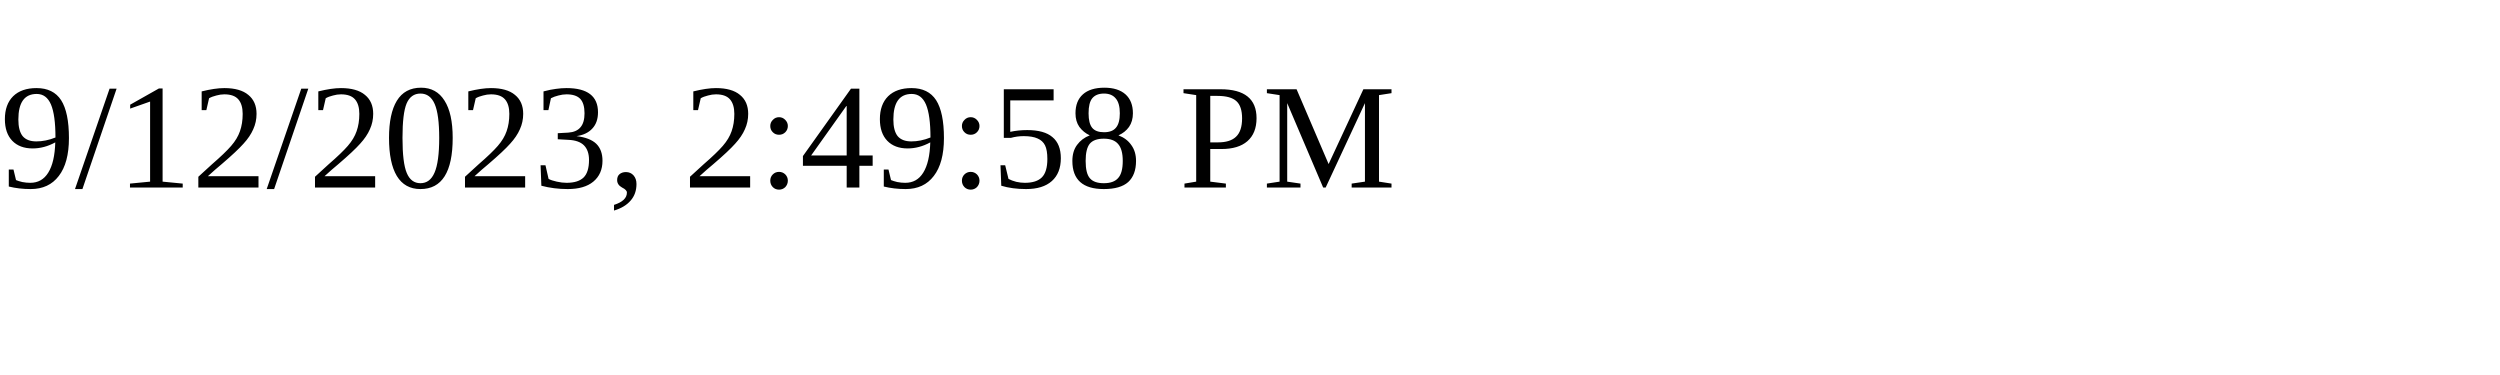
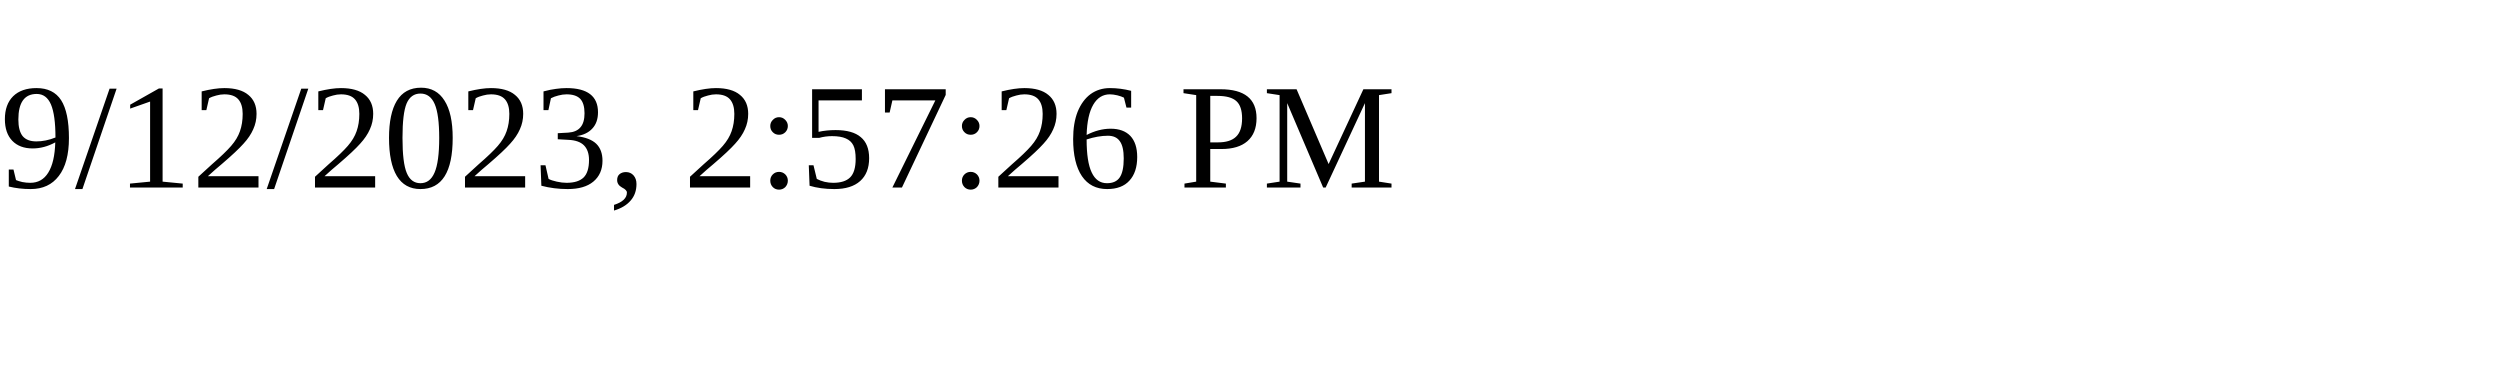
<svg xmlns="http://www.w3.org/2000/svg" height="30" width="200">
-   <text x="0" y="15">9/12/2023, 2:49:58 PM</text>
+   <text x="0" y="15">9/12/2023, 2:57:26 PM</text>
</svg>
